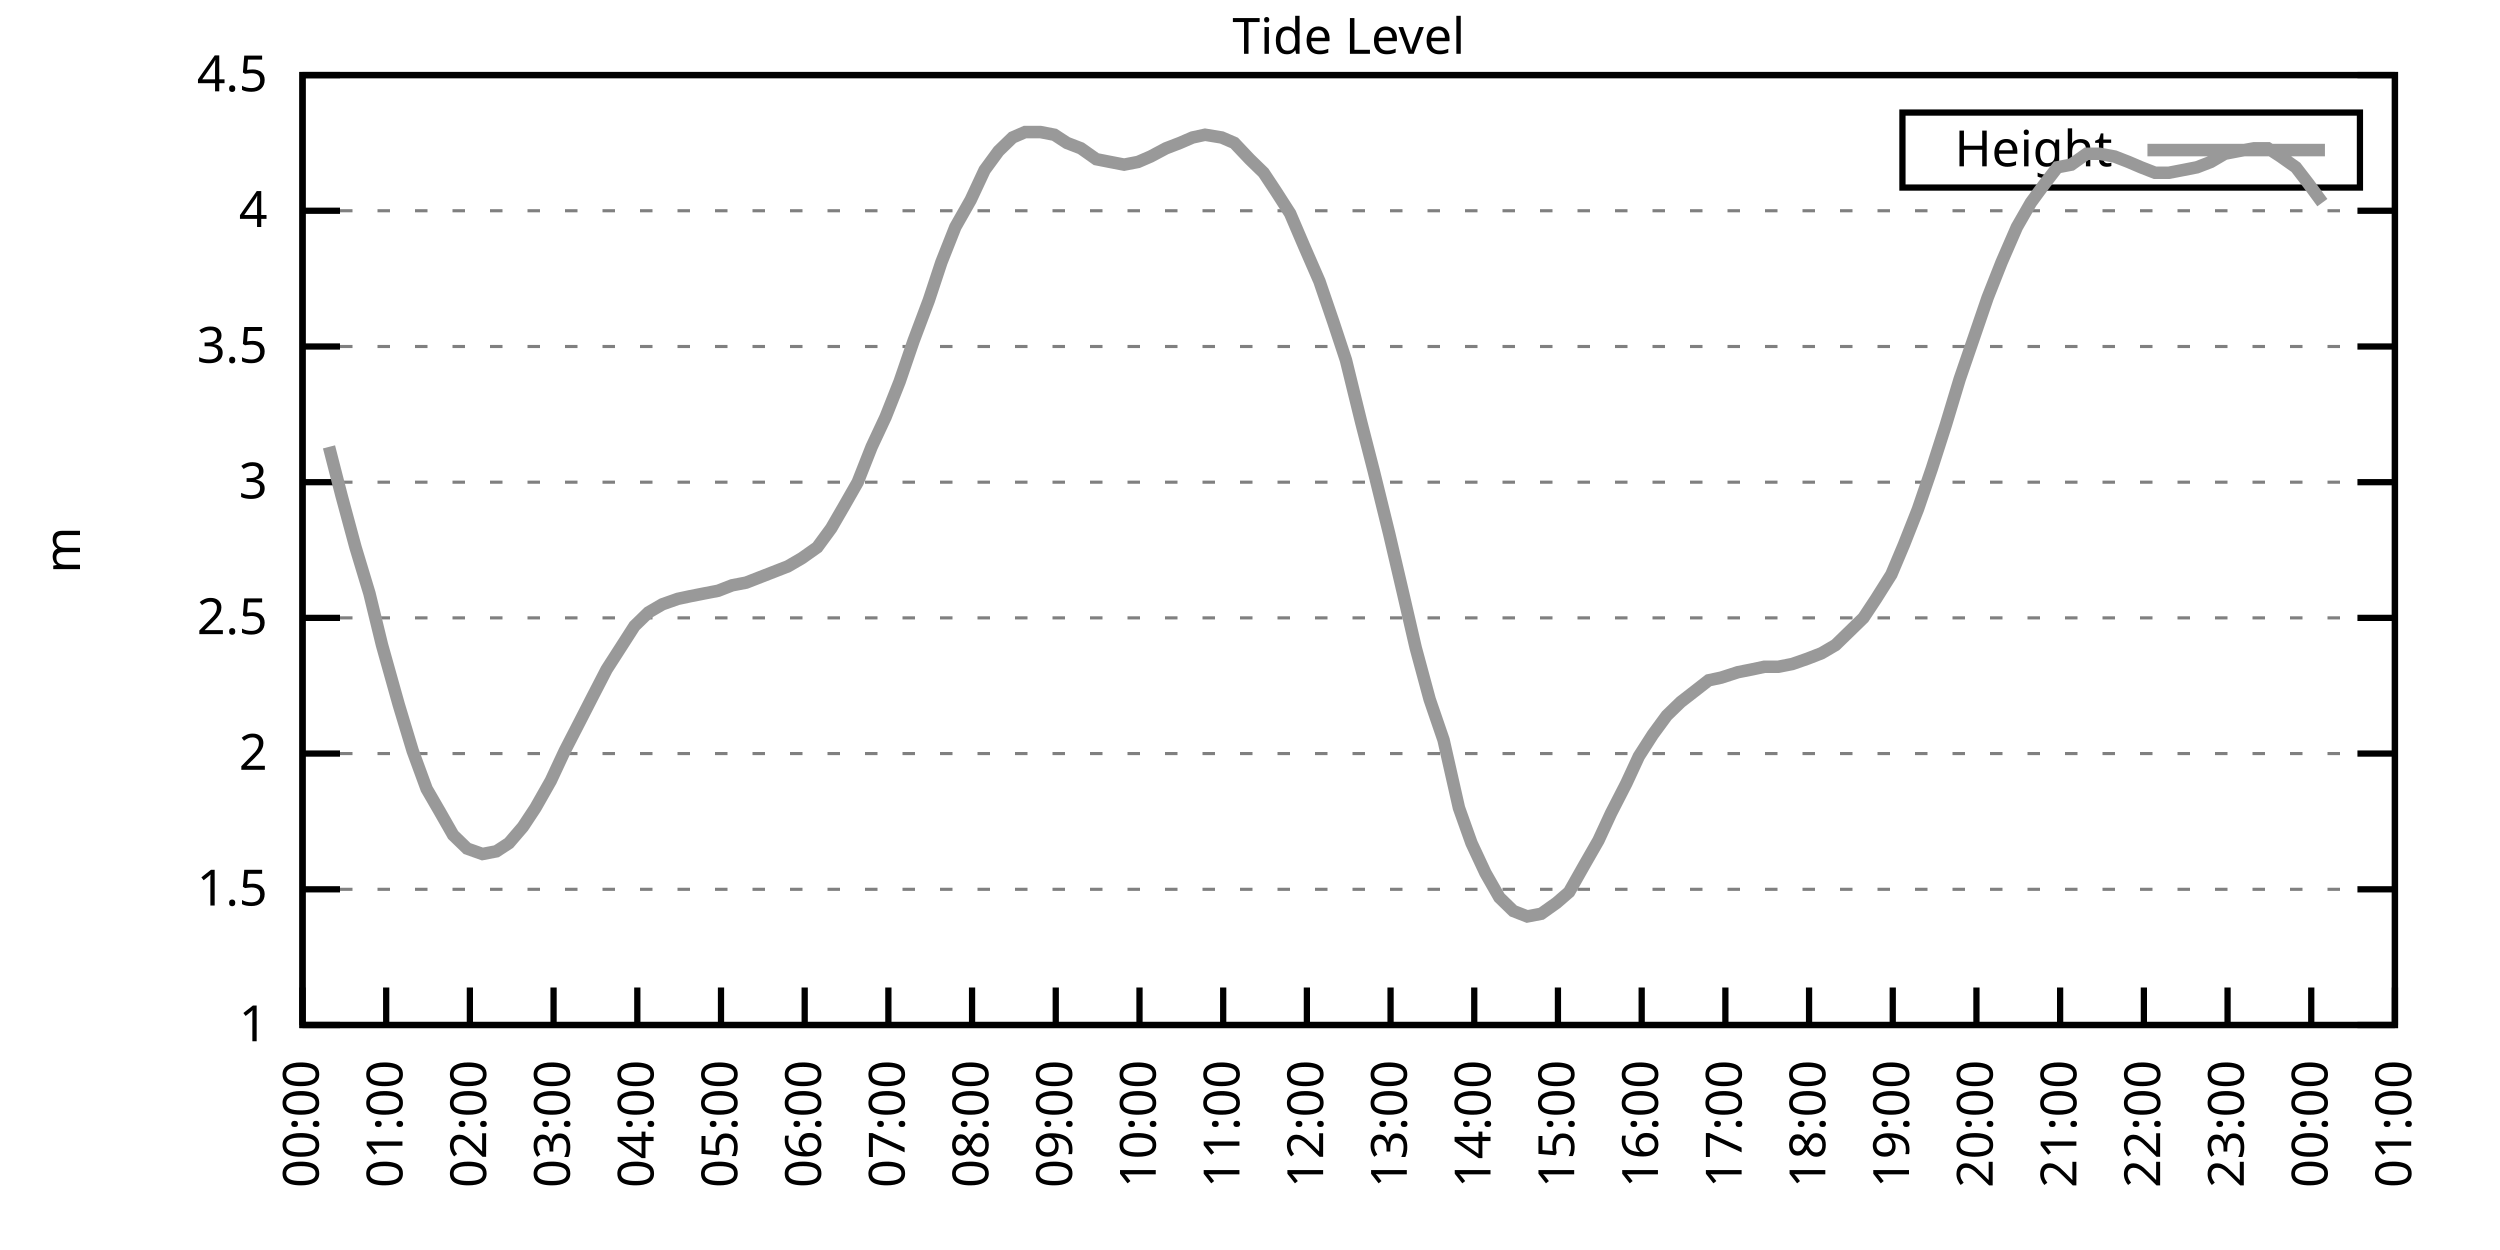
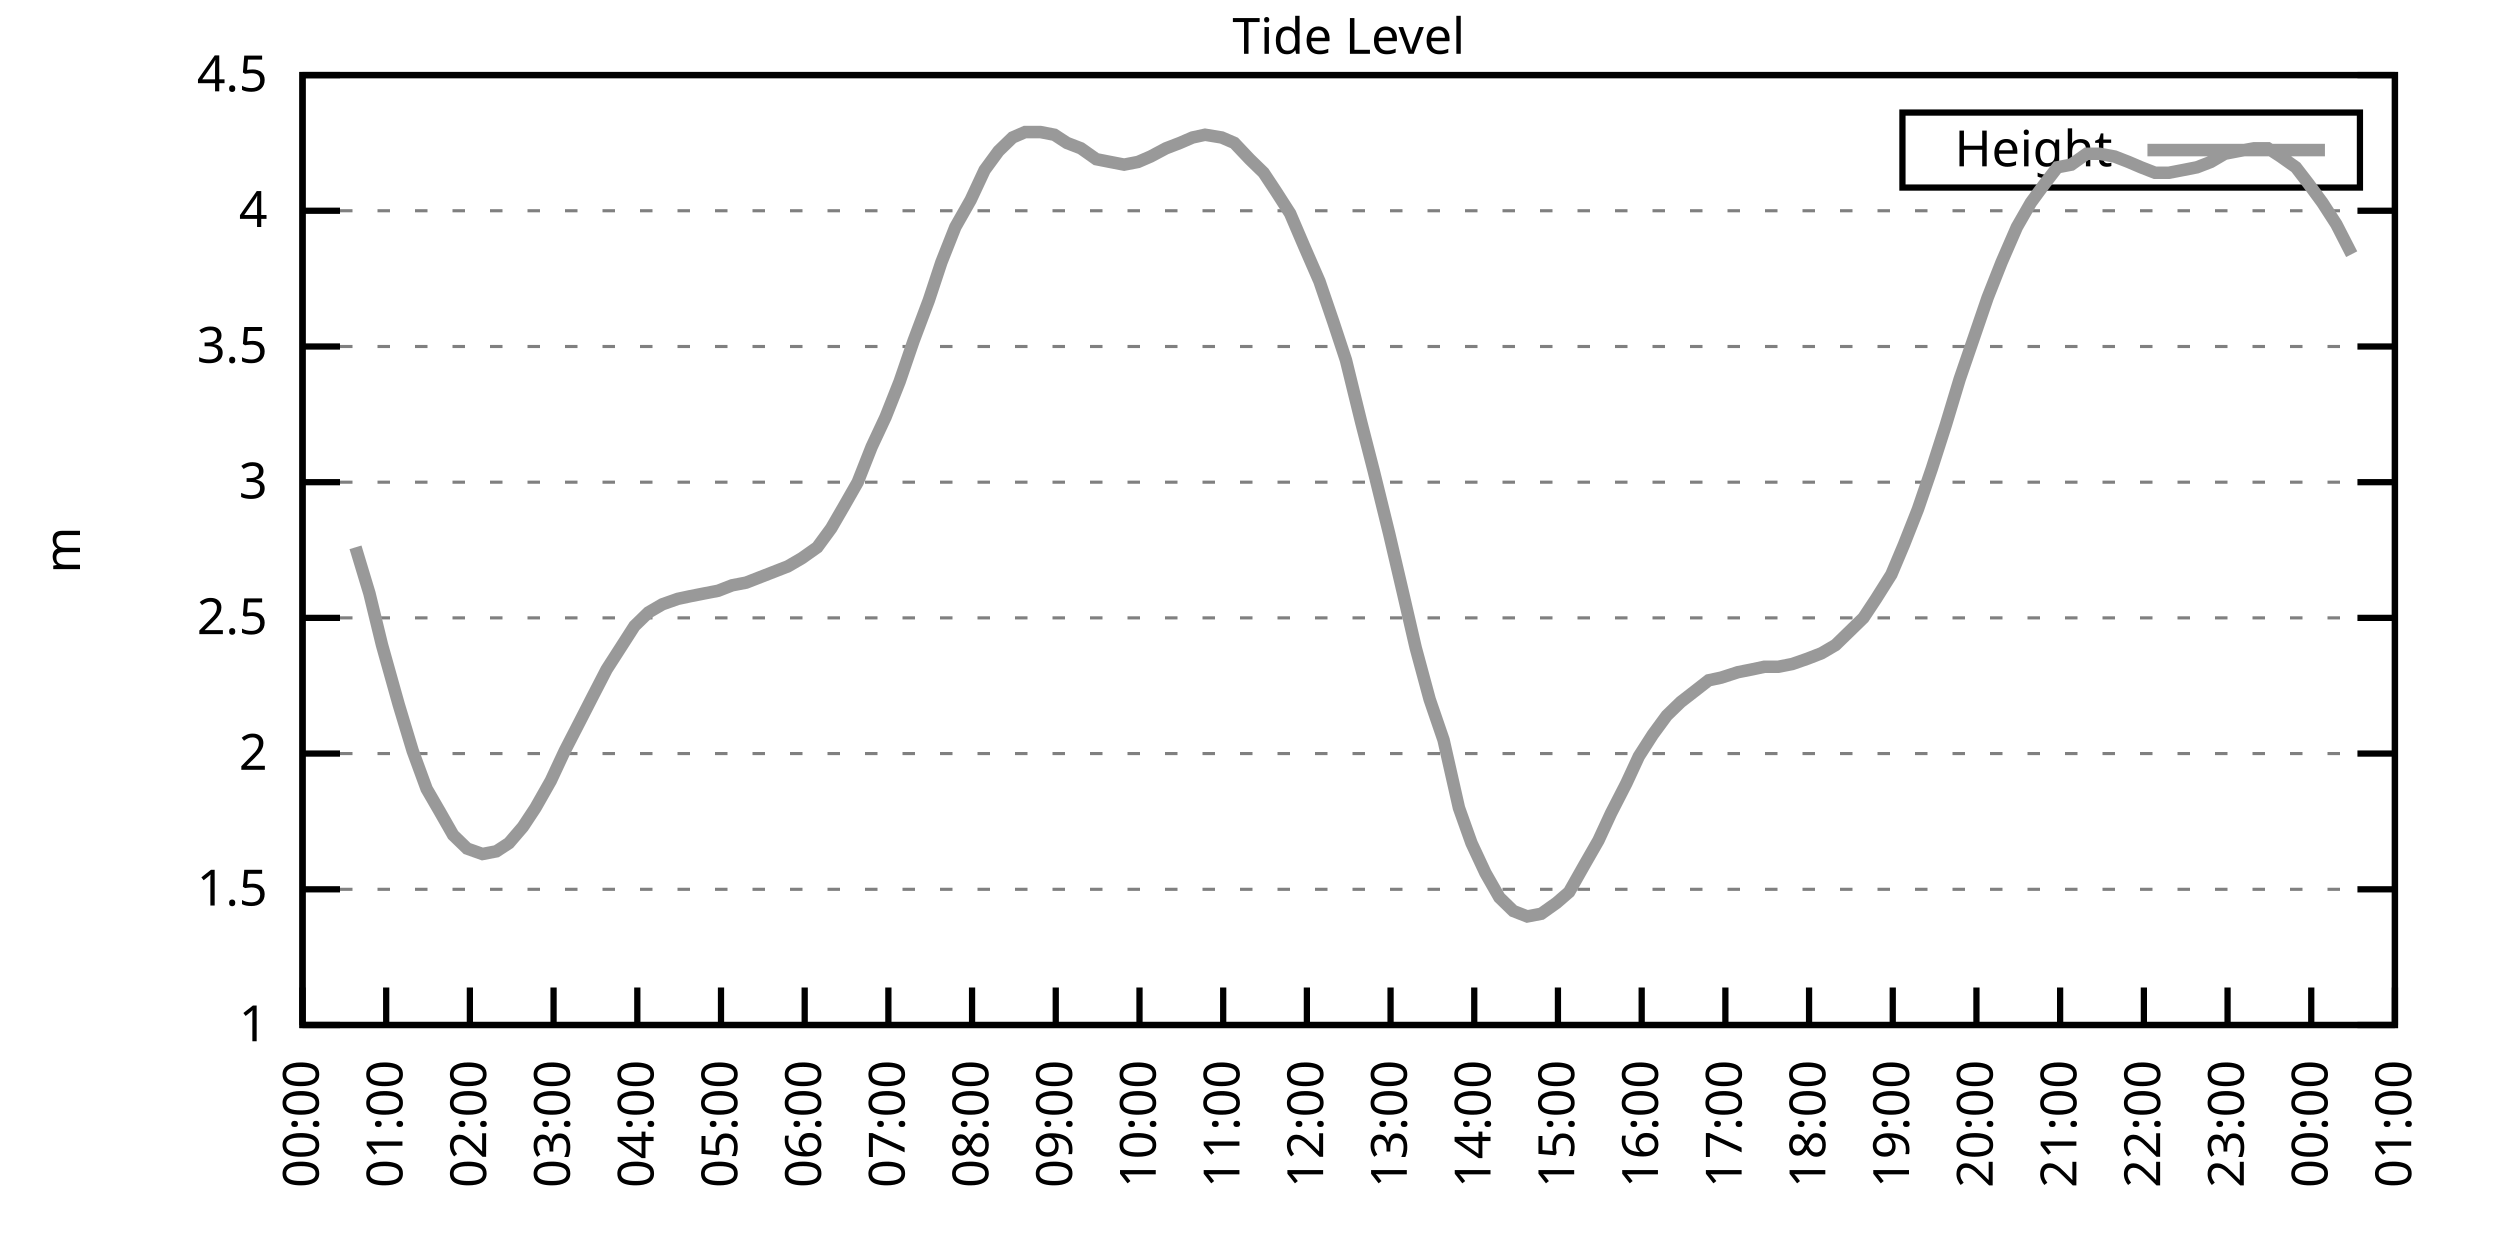
<svg xmlns="http://www.w3.org/2000/svg" xmlns:xlink="http://www.w3.org/1999/xlink" width="400" height="200" viewBox="0 0 400 200">
  <g id="gnuplot_canvas">
    <rect x="0" y="0" width="400" height="200" fill="none" />
    <defs>
      <circle id="gpDot" r="0.5" stroke-width="0.5" stroke="currentColor" />
      <path id="gpPt0" stroke-width="0.333" stroke="currentColor" d="M-1,0 h2 M0,-1 v2" />
      <path id="gpPt1" stroke-width="0.333" stroke="currentColor" d="M-1,-1 L1,1 M1,-1 L-1,1" />
      <path id="gpPt2" stroke-width="0.333" stroke="currentColor" d="M-1,0 L1,0 M0,-1 L0,1 M-1,-1 L1,1 M-1,1 L1,-1" />
      <rect id="gpPt3" stroke-width="0.333" stroke="currentColor" x="-1" y="-1" width="2" height="2" />
      <rect id="gpPt4" stroke-width="0.333" stroke="currentColor" fill="currentColor" x="-1" y="-1" width="2" height="2" />
      <circle id="gpPt5" stroke-width="0.333" stroke="currentColor" cx="0" cy="0" r="1" />
      <use xlink:href="#gpPt5" id="gpPt6" fill="currentColor" stroke="none" />
      <path id="gpPt7" stroke-width="0.333" stroke="currentColor" d="M0,-1.33 L-1.33,0.67 L1.33,0.67 z" />
      <use xlink:href="#gpPt7" id="gpPt8" fill="currentColor" stroke="none" />
      <use xlink:href="#gpPt7" id="gpPt9" stroke="currentColor" transform="rotate(180)" />
      <use xlink:href="#gpPt9" id="gpPt10" fill="currentColor" stroke="none" />
      <use xlink:href="#gpPt3" id="gpPt11" stroke="currentColor" transform="rotate(45)" />
      <use xlink:href="#gpPt11" id="gpPt12" fill="currentColor" stroke="none" />
      <path id="gpPt13" stroke-width="0.333" stroke="currentColor" d="M0,1.330 L1.265,0.411 L0.782,-1.067 L-0.782,-1.076 L-1.265,0.411 z" />
      <use xlink:href="#gpPt13" id="gpPt14" fill="currentColor" stroke="none" />
      <filter id="textbox" filterUnits="objectBoundingBox" x="0" y="0" height="1" width="1">
        <feFlood flood-color="white" flood-opacity="1" result="bgnd" />
        <feComposite in="SourceGraphic" in2="bgnd" operator="atop" />
      </filter>
      <filter id="greybox" filterUnits="objectBoundingBox" x="0" y="0" height="1" width="1">
        <feFlood flood-color="lightgrey" flood-opacity="1" result="grey" />
        <feComposite in="SourceGraphic" in2="grey" operator="atop" />
      </filter>
    </defs>
    <g fill="none" color="white" stroke="currentColor" stroke-width="1.00" stroke-linecap="butt" stroke-linejoin="miter">
</g>
    <g fill="none" color="black" stroke="currentColor" stroke-width="1.00" stroke-linecap="butt" stroke-linejoin="miter">
      <g stroke="none" shape-rendering="crispEdges">
        <polygon fill="rgb(255, 255, 255)" points="48.40,164.00 383.18,164.00 383.18,12.02 48.40,12.02 " />
      </g>
    </g>
    <g fill="none" color="black" stroke="currentColor" stroke-width="1.00" stroke-linecap="butt" stroke-linejoin="miter">
</g>
    <g fill="none" color="black" stroke="black" stroke-width="0.50" stroke-linecap="butt" stroke-linejoin="miter">
</g>
    <g fill="none" color="gray" stroke="currentColor" stroke-width="0.50" stroke-linecap="butt" stroke-linejoin="miter">
      <path stroke="gray" stroke-dasharray="2,4" class="gridline" d="M48.40,164.00 L383.19,164.00  " />
    </g>
    <g fill="none" color="gray" stroke="gray" stroke-width="1.00" stroke-linecap="butt" stroke-linejoin="miter">
</g>
    <g fill="none" color="black" stroke="currentColor" stroke-width="1.00" stroke-linecap="butt" stroke-linejoin="miter">
      <path stroke="black" d="M48.40,164.00 L54.40,164.00 M383.19,164.00 L377.19,164.00  " />
      <g transform="translate(42.80,166.60)" stroke="none" fill="black" font-family="Sans" font-size="8.00" text-anchor="end">
        <text>
          <tspan font-family="Sans"> 1</tspan>
        </text>
      </g>
    </g>
    <g fill="none" color="black" stroke="currentColor" stroke-width="1.00" stroke-linecap="butt" stroke-linejoin="miter">
</g>
    <g fill="none" color="black" stroke="black" stroke-width="0.50" stroke-linecap="butt" stroke-linejoin="miter">
</g>
    <g fill="none" color="gray" stroke="currentColor" stroke-width="0.50" stroke-linecap="butt" stroke-linejoin="miter">
      <path stroke="gray" stroke-dasharray="2,4" class="gridline" d="M48.40,142.29 L383.19,142.29  " />
    </g>
    <g fill="none" color="gray" stroke="gray" stroke-width="1.00" stroke-linecap="butt" stroke-linejoin="miter">
</g>
    <g fill="none" color="black" stroke="currentColor" stroke-width="1.00" stroke-linecap="butt" stroke-linejoin="miter">
      <path stroke="black" d="M48.40,142.29 L54.40,142.29 M383.19,142.29 L377.19,142.29  " />
      <g transform="translate(42.80,144.89)" stroke="none" fill="black" font-family="Sans" font-size="8.00" text-anchor="end">
        <text>
          <tspan font-family="Sans"> 1.5</tspan>
        </text>
      </g>
    </g>
    <g fill="none" color="black" stroke="currentColor" stroke-width="1.00" stroke-linecap="butt" stroke-linejoin="miter">
</g>
    <g fill="none" color="black" stroke="black" stroke-width="0.50" stroke-linecap="butt" stroke-linejoin="miter">
</g>
    <g fill="none" color="gray" stroke="currentColor" stroke-width="0.50" stroke-linecap="butt" stroke-linejoin="miter">
      <path stroke="gray" stroke-dasharray="2,4" class="gridline" d="M48.40,120.57 L383.19,120.57  " />
    </g>
    <g fill="none" color="gray" stroke="gray" stroke-width="1.00" stroke-linecap="butt" stroke-linejoin="miter">
</g>
    <g fill="none" color="black" stroke="currentColor" stroke-width="1.00" stroke-linecap="butt" stroke-linejoin="miter">
      <path stroke="black" d="M48.40,120.57 L54.40,120.57 M383.19,120.57 L377.19,120.57  " />
      <g transform="translate(42.80,123.17)" stroke="none" fill="black" font-family="Sans" font-size="8.00" text-anchor="end">
        <text>
          <tspan font-family="Sans"> 2</tspan>
        </text>
      </g>
    </g>
    <g fill="none" color="black" stroke="currentColor" stroke-width="1.00" stroke-linecap="butt" stroke-linejoin="miter">
</g>
    <g fill="none" color="black" stroke="black" stroke-width="0.50" stroke-linecap="butt" stroke-linejoin="miter">
</g>
    <g fill="none" color="gray" stroke="currentColor" stroke-width="0.50" stroke-linecap="butt" stroke-linejoin="miter">
      <path stroke="gray" stroke-dasharray="2,4" class="gridline" d="M48.40,98.86 L383.19,98.86  " />
    </g>
    <g fill="none" color="gray" stroke="gray" stroke-width="1.00" stroke-linecap="butt" stroke-linejoin="miter">
</g>
    <g fill="none" color="black" stroke="currentColor" stroke-width="1.00" stroke-linecap="butt" stroke-linejoin="miter">
      <path stroke="black" d="M48.40,98.86 L54.40,98.86 M383.19,98.86 L377.19,98.86  " />
      <g transform="translate(42.80,101.46)" stroke="none" fill="black" font-family="Sans" font-size="8.00" text-anchor="end">
        <text>
          <tspan font-family="Sans"> 2.5</tspan>
        </text>
      </g>
    </g>
    <g fill="none" color="black" stroke="currentColor" stroke-width="1.00" stroke-linecap="butt" stroke-linejoin="miter">
</g>
    <g fill="none" color="black" stroke="black" stroke-width="0.50" stroke-linecap="butt" stroke-linejoin="miter">
</g>
    <g fill="none" color="gray" stroke="currentColor" stroke-width="0.50" stroke-linecap="butt" stroke-linejoin="miter">
      <path stroke="gray" stroke-dasharray="2,4" class="gridline" d="M48.40,77.15 L383.19,77.15  " />
    </g>
    <g fill="none" color="gray" stroke="gray" stroke-width="1.00" stroke-linecap="butt" stroke-linejoin="miter">
</g>
    <g fill="none" color="black" stroke="currentColor" stroke-width="1.00" stroke-linecap="butt" stroke-linejoin="miter">
      <path stroke="black" d="M48.40,77.15 L54.40,77.15 M383.19,77.15 L377.19,77.15  " />
      <g transform="translate(42.80,79.75)" stroke="none" fill="black" font-family="Sans" font-size="8.00" text-anchor="end">
        <text>
          <tspan font-family="Sans"> 3</tspan>
        </text>
      </g>
    </g>
    <g fill="none" color="black" stroke="currentColor" stroke-width="1.00" stroke-linecap="butt" stroke-linejoin="miter">
</g>
    <g fill="none" color="black" stroke="black" stroke-width="0.50" stroke-linecap="butt" stroke-linejoin="miter">
</g>
    <g fill="none" color="gray" stroke="currentColor" stroke-width="0.50" stroke-linecap="butt" stroke-linejoin="miter">
      <path stroke="gray" stroke-dasharray="2,4" class="gridline" d="M48.40,55.44 L383.19,55.44  " />
    </g>
    <g fill="none" color="gray" stroke="gray" stroke-width="1.00" stroke-linecap="butt" stroke-linejoin="miter">
</g>
    <g fill="none" color="black" stroke="currentColor" stroke-width="1.00" stroke-linecap="butt" stroke-linejoin="miter">
      <path stroke="black" d="M48.40,55.44 L54.40,55.44 M383.19,55.44 L377.19,55.44  " />
      <g transform="translate(42.80,58.04)" stroke="none" fill="black" font-family="Sans" font-size="8.00" text-anchor="end">
        <text>
          <tspan font-family="Sans"> 3.5</tspan>
        </text>
      </g>
    </g>
    <g fill="none" color="black" stroke="currentColor" stroke-width="1.00" stroke-linecap="butt" stroke-linejoin="miter">
</g>
    <g fill="none" color="black" stroke="black" stroke-width="0.50" stroke-linecap="butt" stroke-linejoin="miter">
</g>
    <g fill="none" color="gray" stroke="currentColor" stroke-width="0.50" stroke-linecap="butt" stroke-linejoin="miter">
      <path stroke="gray" stroke-dasharray="2,4" class="gridline" d="M48.40,33.72 L383.19,33.72  " />
    </g>
    <g fill="none" color="gray" stroke="gray" stroke-width="1.00" stroke-linecap="butt" stroke-linejoin="miter">
</g>
    <g fill="none" color="black" stroke="currentColor" stroke-width="1.00" stroke-linecap="butt" stroke-linejoin="miter">
      <path stroke="black" d="M48.40,33.72 L54.40,33.72 M383.19,33.72 L377.19,33.72  " />
      <g transform="translate(42.80,36.32)" stroke="none" fill="black" font-family="Sans" font-size="8.00" text-anchor="end">
        <text>
          <tspan font-family="Sans"> 4</tspan>
        </text>
      </g>
    </g>
    <g fill="none" color="black" stroke="currentColor" stroke-width="1.00" stroke-linecap="butt" stroke-linejoin="miter">
</g>
    <g fill="none" color="black" stroke="black" stroke-width="0.50" stroke-linecap="butt" stroke-linejoin="miter">
</g>
    <g fill="none" color="gray" stroke="currentColor" stroke-width="0.50" stroke-linecap="butt" stroke-linejoin="miter">
      <path stroke="gray" stroke-dasharray="2,4" class="gridline" d="M48.40,12.01 L383.19,12.01  " />
    </g>
    <g fill="none" color="gray" stroke="gray" stroke-width="1.00" stroke-linecap="butt" stroke-linejoin="miter">
</g>
    <g fill="none" color="black" stroke="currentColor" stroke-width="1.00" stroke-linecap="butt" stroke-linejoin="miter">
      <path stroke="black" d="M48.40,12.01 L54.40,12.01 M383.19,12.01 L377.19,12.01  " />
      <g transform="translate(42.80,14.61)" stroke="none" fill="black" font-family="Sans" font-size="8.00" text-anchor="end">
        <text>
          <tspan font-family="Sans"> 4.5</tspan>
        </text>
      </g>
    </g>
    <g fill="none" color="black" stroke="currentColor" stroke-width="1.00" stroke-linecap="butt" stroke-linejoin="miter">
      <path stroke="black" d="M48.40,164.00 L48.40,158.00  " />
      <g transform="translate(51.00,169.60) rotate(270.00)" stroke="none" fill="black" font-family="Sans" font-size="8.00" text-anchor="end">
        <text>
          <tspan font-family="Sans">00:00</tspan>
        </text>
      </g>
    </g>
    <g fill="none" color="black" stroke="currentColor" stroke-width="1.00" stroke-linecap="butt" stroke-linejoin="miter">
      <path stroke="black" d="M61.79,164.00 L61.79,158.00  " />
      <g transform="translate(64.39,169.60) rotate(270.00)" stroke="none" fill="black" font-family="Sans" font-size="8.00" text-anchor="end">
        <text>
          <tspan font-family="Sans">01:00</tspan>
        </text>
      </g>
    </g>
    <g fill="none" color="black" stroke="currentColor" stroke-width="1.00" stroke-linecap="butt" stroke-linejoin="miter">
      <path stroke="black" d="M75.18,164.00 L75.18,158.00  " />
      <g transform="translate(77.78,169.60) rotate(270.00)" stroke="none" fill="black" font-family="Sans" font-size="8.00" text-anchor="end">
        <text>
          <tspan font-family="Sans">02:00</tspan>
        </text>
      </g>
    </g>
    <g fill="none" color="black" stroke="currentColor" stroke-width="1.00" stroke-linecap="butt" stroke-linejoin="miter">
      <path stroke="black" d="M88.57,164.00 L88.57,158.00  " />
      <g transform="translate(91.17,169.60) rotate(270.00)" stroke="none" fill="black" font-family="Sans" font-size="8.00" text-anchor="end">
        <text>
          <tspan font-family="Sans">03:00</tspan>
        </text>
      </g>
    </g>
    <g fill="none" color="black" stroke="currentColor" stroke-width="1.00" stroke-linecap="butt" stroke-linejoin="miter">
      <path stroke="black" d="M101.97,164.00 L101.97,158.00  " />
      <g transform="translate(104.57,169.60) rotate(270.00)" stroke="none" fill="black" font-family="Sans" font-size="8.00" text-anchor="end">
        <text>
          <tspan font-family="Sans">04:00</tspan>
        </text>
      </g>
    </g>
    <g fill="none" color="black" stroke="currentColor" stroke-width="1.00" stroke-linecap="butt" stroke-linejoin="miter">
      <path stroke="black" d="M115.36,164.00 L115.36,158.00  " />
      <g transform="translate(117.96,169.60) rotate(270.00)" stroke="none" fill="black" font-family="Sans" font-size="8.00" text-anchor="end">
        <text>
          <tspan font-family="Sans">05:00</tspan>
        </text>
      </g>
    </g>
    <g fill="none" color="black" stroke="currentColor" stroke-width="1.00" stroke-linecap="butt" stroke-linejoin="miter">
      <path stroke="black" d="M128.75,164.00 L128.75,158.00  " />
      <g transform="translate(131.35,169.60) rotate(270.00)" stroke="none" fill="black" font-family="Sans" font-size="8.00" text-anchor="end">
        <text>
          <tspan font-family="Sans">06:00</tspan>
        </text>
      </g>
    </g>
    <g fill="none" color="black" stroke="currentColor" stroke-width="1.00" stroke-linecap="butt" stroke-linejoin="miter">
      <path stroke="black" d="M142.14,164.00 L142.14,158.00  " />
      <g transform="translate(144.74,169.60) rotate(270.00)" stroke="none" fill="black" font-family="Sans" font-size="8.00" text-anchor="end">
        <text>
          <tspan font-family="Sans">07:00</tspan>
        </text>
      </g>
    </g>
    <g fill="none" color="black" stroke="currentColor" stroke-width="1.00" stroke-linecap="butt" stroke-linejoin="miter">
      <path stroke="black" d="M155.53,164.00 L155.53,158.00  " />
      <g transform="translate(158.13,169.60) rotate(270.00)" stroke="none" fill="black" font-family="Sans" font-size="8.00" text-anchor="end">
        <text>
          <tspan font-family="Sans">08:00</tspan>
        </text>
      </g>
    </g>
    <g fill="none" color="black" stroke="currentColor" stroke-width="1.00" stroke-linecap="butt" stroke-linejoin="miter">
      <path stroke="black" d="M168.92,164.00 L168.92,158.00  " />
      <g transform="translate(171.52,169.60) rotate(270.00)" stroke="none" fill="black" font-family="Sans" font-size="8.00" text-anchor="end">
        <text>
          <tspan font-family="Sans">09:00</tspan>
        </text>
      </g>
    </g>
    <g fill="none" color="black" stroke="currentColor" stroke-width="1.00" stroke-linecap="butt" stroke-linejoin="miter">
      <path stroke="black" d="M182.32,164.00 L182.32,158.00  " />
      <g transform="translate(184.92,169.60) rotate(270.00)" stroke="none" fill="black" font-family="Sans" font-size="8.00" text-anchor="end">
        <text>
          <tspan font-family="Sans">10:00</tspan>
        </text>
      </g>
    </g>
    <g fill="none" color="black" stroke="currentColor" stroke-width="1.00" stroke-linecap="butt" stroke-linejoin="miter">
      <path stroke="black" d="M195.71,164.00 L195.71,158.00  " />
      <g transform="translate(198.31,169.60) rotate(270.00)" stroke="none" fill="black" font-family="Sans" font-size="8.00" text-anchor="end">
        <text>
          <tspan font-family="Sans">11:00</tspan>
        </text>
      </g>
    </g>
    <g fill="none" color="black" stroke="currentColor" stroke-width="1.00" stroke-linecap="butt" stroke-linejoin="miter">
      <path stroke="black" d="M209.10,164.00 L209.10,158.00  " />
      <g transform="translate(211.70,169.60) rotate(270.00)" stroke="none" fill="black" font-family="Sans" font-size="8.00" text-anchor="end">
        <text>
          <tspan font-family="Sans">12:00</tspan>
        </text>
      </g>
    </g>
    <g fill="none" color="black" stroke="currentColor" stroke-width="1.00" stroke-linecap="butt" stroke-linejoin="miter">
      <path stroke="black" d="M222.49,164.00 L222.49,158.00  " />
      <g transform="translate(225.09,169.60) rotate(270.00)" stroke="none" fill="black" font-family="Sans" font-size="8.00" text-anchor="end">
        <text>
          <tspan font-family="Sans">13:00</tspan>
        </text>
      </g>
    </g>
    <g fill="none" color="black" stroke="currentColor" stroke-width="1.00" stroke-linecap="butt" stroke-linejoin="miter">
      <path stroke="black" d="M235.88,164.00 L235.88,158.00  " />
      <g transform="translate(238.48,169.60) rotate(270.00)" stroke="none" fill="black" font-family="Sans" font-size="8.00" text-anchor="end">
        <text>
          <tspan font-family="Sans">14:00</tspan>
        </text>
      </g>
    </g>
    <g fill="none" color="black" stroke="currentColor" stroke-width="1.00" stroke-linecap="butt" stroke-linejoin="miter">
      <path stroke="black" d="M249.27,164.00 L249.27,158.00  " />
      <g transform="translate(251.87,169.60) rotate(270.00)" stroke="none" fill="black" font-family="Sans" font-size="8.00" text-anchor="end">
        <text>
          <tspan font-family="Sans">15:00</tspan>
        </text>
      </g>
    </g>
    <g fill="none" color="black" stroke="currentColor" stroke-width="1.00" stroke-linecap="butt" stroke-linejoin="miter">
      <path stroke="black" d="M262.67,164.00 L262.67,158.00  " />
      <g transform="translate(265.27,169.60) rotate(270.00)" stroke="none" fill="black" font-family="Sans" font-size="8.00" text-anchor="end">
        <text>
          <tspan font-family="Sans">16:00</tspan>
        </text>
      </g>
    </g>
    <g fill="none" color="black" stroke="currentColor" stroke-width="1.00" stroke-linecap="butt" stroke-linejoin="miter">
      <path stroke="black" d="M276.06,164.00 L276.06,158.00  " />
      <g transform="translate(278.66,169.60) rotate(270.00)" stroke="none" fill="black" font-family="Sans" font-size="8.00" text-anchor="end">
        <text>
          <tspan font-family="Sans">17:00</tspan>
        </text>
      </g>
    </g>
    <g fill="none" color="black" stroke="currentColor" stroke-width="1.00" stroke-linecap="butt" stroke-linejoin="miter">
      <path stroke="black" d="M289.45,164.00 L289.45,158.00  " />
      <g transform="translate(292.05,169.60) rotate(270.00)" stroke="none" fill="black" font-family="Sans" font-size="8.00" text-anchor="end">
        <text>
          <tspan font-family="Sans">18:00</tspan>
        </text>
      </g>
    </g>
    <g fill="none" color="black" stroke="currentColor" stroke-width="1.00" stroke-linecap="butt" stroke-linejoin="miter">
      <path stroke="black" d="M302.84,164.00 L302.84,158.00  " />
      <g transform="translate(305.44,169.60) rotate(270.00)" stroke="none" fill="black" font-family="Sans" font-size="8.00" text-anchor="end">
        <text>
          <tspan font-family="Sans">19:00</tspan>
        </text>
      </g>
    </g>
    <g fill="none" color="black" stroke="currentColor" stroke-width="1.00" stroke-linecap="butt" stroke-linejoin="miter">
      <path stroke="black" d="M316.23,164.00 L316.23,158.00  " />
      <g transform="translate(318.83,169.60) rotate(270.00)" stroke="none" fill="black" font-family="Sans" font-size="8.00" text-anchor="end">
        <text>
          <tspan font-family="Sans">20:00</tspan>
        </text>
      </g>
    </g>
    <g fill="none" color="black" stroke="currentColor" stroke-width="1.00" stroke-linecap="butt" stroke-linejoin="miter">
      <path stroke="black" d="M329.62,164.00 L329.62,158.00  " />
      <g transform="translate(332.22,169.60) rotate(270.00)" stroke="none" fill="black" font-family="Sans" font-size="8.00" text-anchor="end">
        <text>
          <tspan font-family="Sans">21:00</tspan>
        </text>
      </g>
    </g>
    <g fill="none" color="black" stroke="currentColor" stroke-width="1.00" stroke-linecap="butt" stroke-linejoin="miter">
      <path stroke="black" d="M343.02,164.00 L343.02,158.00  " />
      <g transform="translate(345.62,169.60) rotate(270.00)" stroke="none" fill="black" font-family="Sans" font-size="8.00" text-anchor="end">
        <text>
          <tspan font-family="Sans">22:00</tspan>
        </text>
      </g>
    </g>
    <g fill="none" color="black" stroke="currentColor" stroke-width="1.00" stroke-linecap="butt" stroke-linejoin="miter">
      <path stroke="black" d="M356.41,164.00 L356.41,158.00  " />
      <g transform="translate(359.01,169.60) rotate(270.00)" stroke="none" fill="black" font-family="Sans" font-size="8.00" text-anchor="end">
        <text>
          <tspan font-family="Sans">23:00</tspan>
        </text>
      </g>
    </g>
    <g fill="none" color="black" stroke="currentColor" stroke-width="1.00" stroke-linecap="butt" stroke-linejoin="miter">
      <path stroke="black" d="M369.80,164.00 L369.80,158.00  " />
      <g transform="translate(372.40,169.60) rotate(270.00)" stroke="none" fill="black" font-family="Sans" font-size="8.00" text-anchor="end">
        <text>
          <tspan font-family="Sans">00:00</tspan>
        </text>
      </g>
    </g>
    <g fill="none" color="black" stroke="currentColor" stroke-width="1.00" stroke-linecap="butt" stroke-linejoin="miter">
      <path stroke="black" d="M383.19,164.00 L383.19,158.00  " />
      <g transform="translate(385.79,169.60) rotate(270.00)" stroke="none" fill="black" font-family="Sans" font-size="8.00" text-anchor="end">
        <text>
          <tspan font-family="Sans">01:00</tspan>
        </text>
      </g>
    </g>
    <g fill="none" color="black" stroke="currentColor" stroke-width="1.00" stroke-linecap="butt" stroke-linejoin="miter">
</g>
    <g fill="none" color="black" stroke="currentColor" stroke-width="1.00" stroke-linecap="butt" stroke-linejoin="miter">
      <path stroke="black" d="M48.40,12.01 L48.40,164.00 L383.19,164.00 L383.19,12.01 L48.40,12.01 Z  " />
    </g>
    <g fill="none" color="black" stroke="currentColor" stroke-width="1.00" stroke-linecap="butt" stroke-linejoin="miter">
</g>
    <g fill="none" color="black" stroke="currentColor" stroke-width="1.00" stroke-linecap="butt" stroke-linejoin="miter">
      <path stroke="black" d="M304.39,30.01 L304.39,18.01 L377.59,18.01 L377.59,30.01 L304.39,30.01 Z  " />
    </g>
    <g id="Tide_level_plot_1">
      <g fill="none" color="white" stroke="black" stroke-width="2.00" stroke-linecap="butt" stroke-linejoin="miter">
</g>
      <g fill="none" color="black" stroke="currentColor" stroke-width="2.00" stroke-linecap="butt" stroke-linejoin="miter">
        <g transform="translate(337.99,26.61)" stroke="none" fill="black" font-family="Sans" font-size="8.00" text-anchor="end">
          <text>
            <tspan font-family="Sans">Height</tspan>
          </text>
        </g>
      </g>
      <g fill="none" color="black" stroke="currentColor" stroke-width="2.00" stroke-linecap="butt" stroke-linejoin="miter">
-         <path stroke="rgb(153, 153, 153)" d="M343.59,24.01 L371.99,24.01 M52.64,71.50 L54.65,79.32 L56.88,87.57 L59.11,94.95 L61.12,103.20 L63.80,112.76   L66.03,120.14 L68.26,126.22 L70.27,129.69 L72.50,133.60 L74.74,135.77 L77.19,136.64 L79.42,136.21 L81.43,134.90   L83.66,132.30 L85.67,129.26 L88.13,124.92 L90.36,120.14 L92.82,115.36 L94.82,111.45 L97.06,107.11 L99.29,103.64   L101.52,100.16 L103.75,97.99 L105.98,96.69 L108.44,95.82 L110.45,95.39 L112.68,94.95 L114.91,94.52 L117.14,93.65   L119.38,93.22 L121.61,92.35 L123.84,91.48 L126.07,90.61 L128.30,89.31 L130.76,87.57 L132.99,84.53 L135.00,81.06   L137.23,77.15 L139.46,71.50 L141.69,66.73 L143.93,61.08 L146.16,54.57 L148.61,48.05 L150.62,41.97 L152.85,36.33   L155.31,31.99 L157.54,27.21 L159.77,24.17 L162.01,22.00 L164.01,21.13 L166.47,21.13 L168.70,21.56 L170.71,22.87   L172.94,23.73 L175.40,25.47 L177.63,25.91 L179.86,26.34 L182.09,25.91 L184.10,25.04 L186.56,23.73 L188.79,22.87   L190.80,22.00 L192.81,21.56 L195.48,22.00 L197.49,22.87 L199.95,25.47 L202.18,27.64 L204.19,30.68 L206.42,34.16   L208.65,39.37 L211.11,45.01 L213.34,51.53 L215.35,57.61 L217.80,67.59 L219.81,75.41 L222.27,85.40 L224.50,94.95   L226.51,103.64 L228.74,111.89 L230.97,118.40 L233.43,129.26 L235.44,134.90 L237.67,139.68 L239.90,143.59 L242.13,145.76   L244.36,146.63 L246.60,146.20 L249.05,144.46 L251.06,142.72 L253.51,138.38 L255.75,134.47 L257.76,130.13 L260.21,125.35   L262.22,121.01 L264.45,117.53 L266.68,114.49 L268.92,112.32 L271.15,110.59 L273.38,108.85 L275.39,108.42 L278.07,107.55   L280.30,107.11 L282.31,106.68 L284.54,106.68 L286.77,106.24 L289.23,105.38 L291.46,104.51 L293.69,103.20 L295.92,101.03   L298.15,98.86 L300.16,95.82 L302.62,91.91 L304.63,87.14 L306.86,81.49 L309.09,74.98 L311.32,68.03 L313.55,60.65   L315.79,54.13 L318.02,47.62 L320.25,41.97 L322.70,36.33 L324.94,32.42 L327.17,29.38 L329.18,26.77 L331.41,26.34   L333.86,24.60 L335.87,24.60 L338.33,25.04 L340.56,25.91 L342.57,26.77 L344.80,27.64 L347.03,27.64 L349.26,27.21   L351.50,26.77 L353.73,25.91 L355.96,24.60 L358.19,24.17 L360.65,23.73 L362.88,23.73 L364.89,25.04 L367.34,26.77   L369.35,29.38 L371.58,32.42  " />
+         <path stroke="rgb(153, 153, 153)" d="M343.59,24.01 L371.99,24.01 M56.88,87.57 L59.11,94.95 L61.12,103.20 L63.80,112.76 L66.03,120.14 L68.26,126.22   L70.27,129.69 L72.50,133.60 L74.74,135.77 L77.19,136.64 L79.42,136.21 L81.43,134.90 L83.66,132.30 L85.67,129.26   L88.13,124.92 L90.36,120.14 L92.82,115.36 L94.82,111.45 L97.06,107.11 L99.29,103.64 L101.52,100.16 L103.75,97.99   L105.98,96.69 L108.44,95.82 L110.45,95.39 L112.68,94.95 L114.91,94.52 L117.14,93.65 L119.38,93.22 L121.61,92.35   L123.84,91.48 L126.07,90.61 L128.30,89.31 L130.76,87.57 L132.99,84.53 L135.00,81.06 L137.23,77.15 L139.46,71.50   L141.69,66.73 L143.93,61.08 L146.16,54.57 L148.61,48.05 L150.62,41.97 L152.85,36.33 L155.31,31.99 L157.54,27.21   L159.77,24.17 L162.01,22.00 L164.01,21.13 L166.47,21.13 L168.70,21.56 L170.71,22.87 L172.94,23.73 L175.40,25.47   L177.63,25.91 L179.86,26.34 L182.09,25.91 L184.10,25.04 L186.56,23.73 L188.79,22.87 L190.80,22.00 L192.81,21.56   L195.48,22.00 L197.49,22.87 L199.95,25.47 L202.18,27.64 L204.19,30.68 L206.42,34.16 L208.65,39.37 L211.11,45.01   L213.34,51.53 L215.35,57.61 L217.80,67.59 L219.81,75.41 L222.27,85.40 L224.50,94.95 L226.51,103.64 L228.74,111.89   L230.97,118.40 L233.43,129.26 L235.44,134.90 L237.67,139.68 L239.90,143.59 L242.13,145.76 L244.36,146.63 L246.60,146.20   L249.05,144.46 L251.06,142.72 L253.51,138.38 L255.75,134.47 L257.76,130.13 L260.21,125.35 L262.22,121.01 L264.45,117.53   L266.68,114.49 L268.92,112.32 L271.15,110.59 L273.38,108.85 L275.39,108.42 L278.07,107.55 L280.30,107.11 L282.31,106.68   L284.54,106.68 L286.77,106.24 L289.23,105.38 L291.46,104.51 L293.69,103.20 L295.92,101.03 L298.15,98.86 L300.16,95.82   L302.62,91.91 L304.63,87.14 L306.86,81.49 L309.09,74.98 L311.32,68.03 L313.55,60.65 L315.79,54.13 L318.02,47.62   L320.25,41.97 L322.70,36.33 L324.94,32.42 L327.17,29.38 L329.18,26.77 L331.41,26.34 L333.86,24.60 L335.87,24.60   L338.33,25.04 L340.56,25.91 L342.57,26.77 L344.80,27.64 L347.03,27.64 L349.26,27.21 L351.50,26.77 L353.73,25.91   L355.96,24.60 L358.19,24.17 L360.65,23.73 L362.88,23.73 L364.89,25.04 L367.34,26.77 L369.35,29.38 L371.58,32.42   L373.82,35.89 L376.27,40.67  " />
      </g>
    </g>
    <g fill="none" color="black" stroke="currentColor" stroke-width="2.00" stroke-linecap="butt" stroke-linejoin="miter">
</g>
    <g fill="none" color="black" stroke="black" stroke-width="1.00" stroke-linecap="butt" stroke-linejoin="miter">
</g>
    <g fill="none" color="black" stroke="currentColor" stroke-width="1.00" stroke-linecap="butt" stroke-linejoin="miter">
      <path stroke="black" d="M48.40,12.01 L48.40,164.00 L383.19,164.00 L383.19,12.01 L48.40,12.01 Z  " />
      <g transform="translate(12.80,88.01) rotate(270.00)" stroke="none" fill="black" font-family="Sans" font-size="8.00" text-anchor="middle">
        <text>
          <tspan font-family="Sans">m</tspan>
        </text>
      </g>
    </g>
    <g fill="none" color="black" stroke="currentColor" stroke-width="1.00" stroke-linecap="butt" stroke-linejoin="miter">
</g>
    <g fill="none" color="black" stroke="currentColor" stroke-width="1.00" stroke-linecap="butt" stroke-linejoin="miter">
      <g transform="translate(215.79,8.61)" stroke="none" fill="black" font-family="Sans" font-size="8.00" text-anchor="middle">
        <text>
          <tspan font-family="Sans">Tide Level</tspan>
        </text>
      </g>
    </g>
    <g fill="none" color="black" stroke="currentColor" stroke-width="1.00" stroke-linecap="butt" stroke-linejoin="miter">
</g>
  </g>
</svg>
